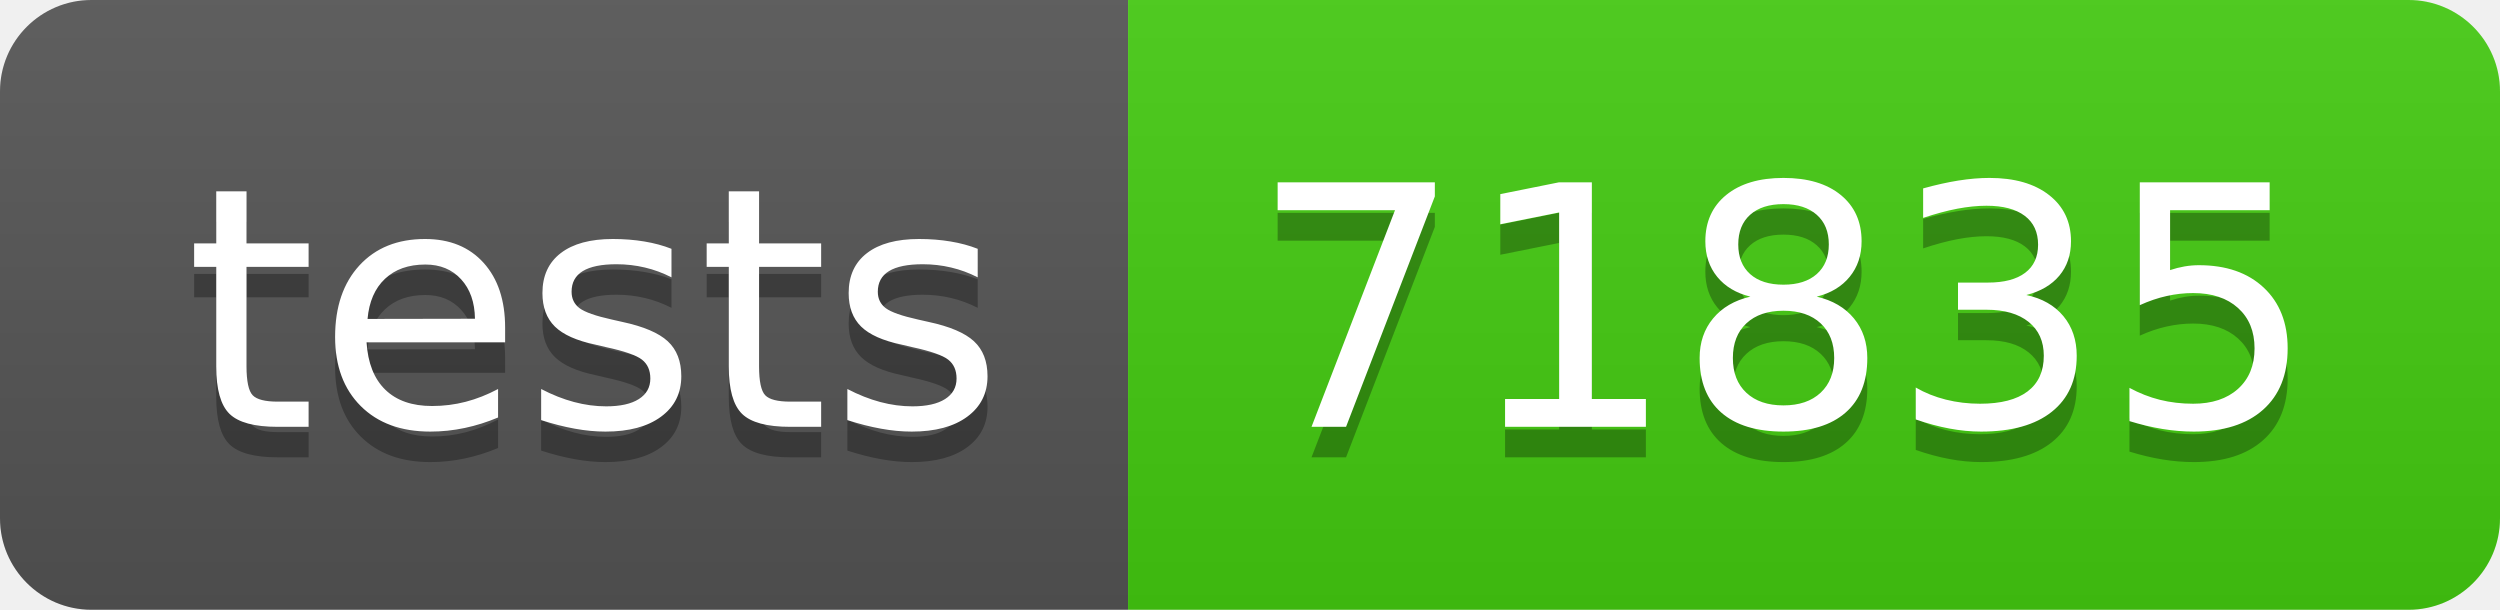
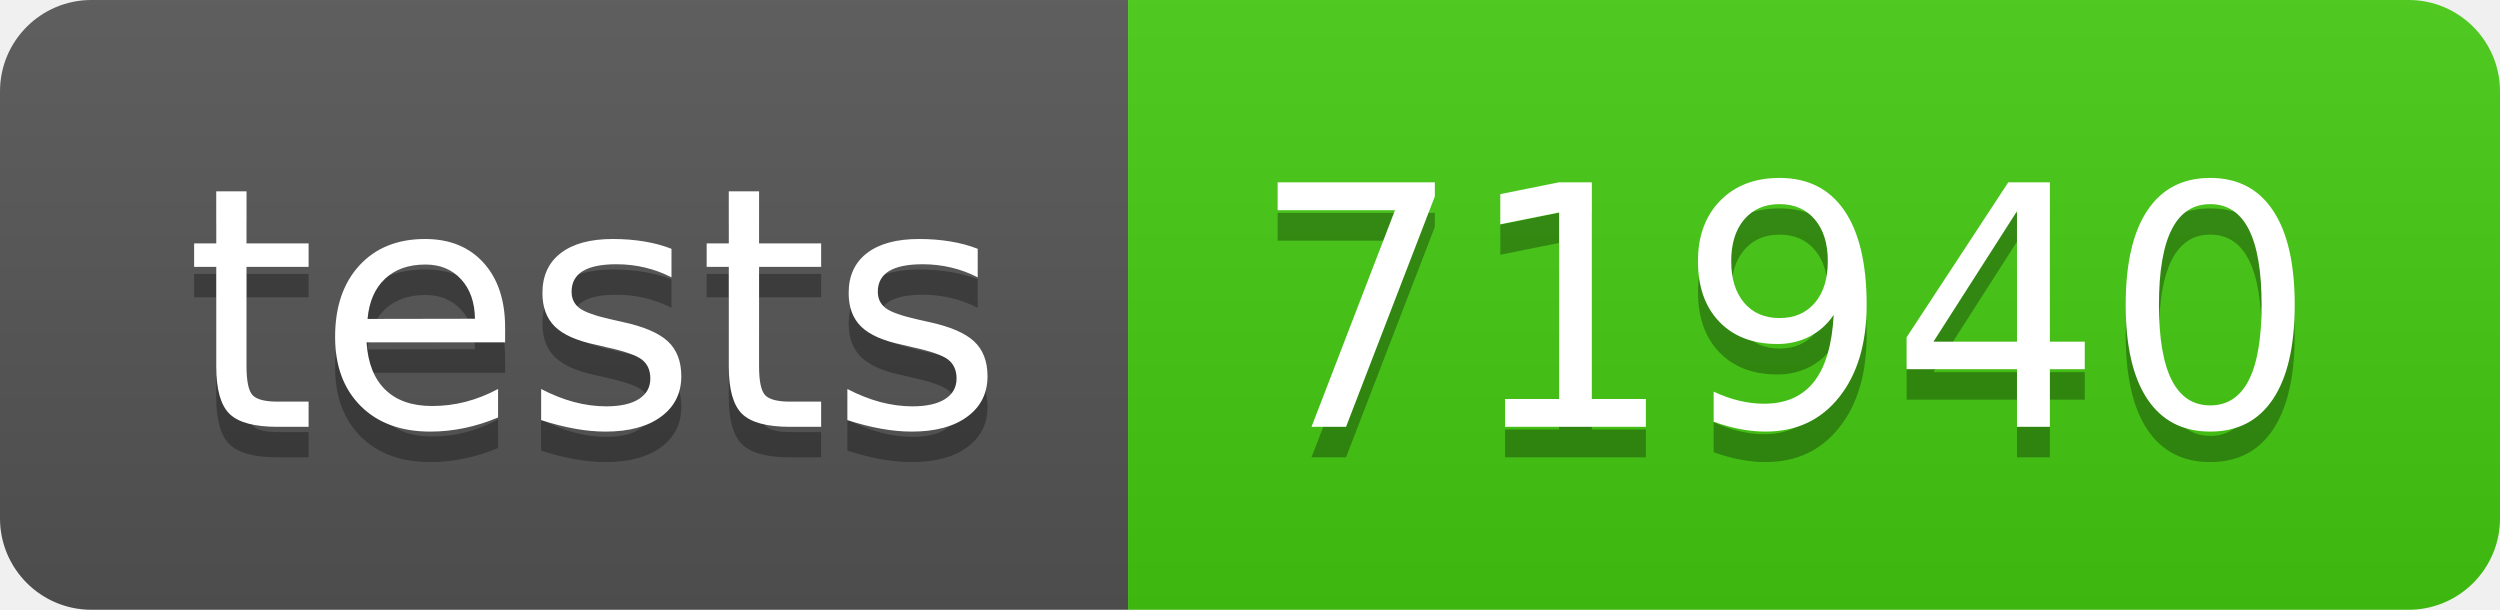
- <svg xmlns="http://www.w3.org/2000/svg" width="82" height="20" role="img" aria-label="tests: 71835">
+ <svg xmlns="http://www.w3.org/2000/svg" width="82" height="20" role="img" aria-label="tests: 71940">
  <linearGradient id="s" x2="0" y2="100%">
    <stop offset="0" stop-color="#bbb" stop-opacity=".1" />
    <stop offset="1" stop-opacity=".1" />
  </linearGradient>
  <clipPath id="r">
    <rect width="82" height="20" rx="3" fill="#fff" />
  </clipPath>
  <g clip-path="url(#r)">
    <rect width="37" height="20" fill="#555" />
    <rect x="37" width="45" height="20" fill="#4c1" />
    <rect width="82" height="20" fill="url(#s)" />
  </g>
  <g fill="#fff" text-anchor="middle" font-family="Verdana,Geneva,DejaVu Sans,sans-serif" text-rendering="geometricPrecision" font-size="110">
    <text aria-hidden="true" x="195" y="150" fill="#010101" fill-opacity=".3" transform="scale(.1)" textLength="270">tests</text>
    <text x="195" y="140" transform="scale(.1)" fill="#fff" textLength="270">tests</text>
-     <text aria-hidden="true" x="585" y="150" fill="#010101" fill-opacity=".3" transform="scale(.1)" textLength="350">71835</text>
-     <text x="585" y="140" transform="scale(.1)" fill="#fff" textLength="350">71835</text>
+     <text aria-hidden="true" x="585" y="150" fill="#010101" fill-opacity=".3" transform="scale(.1)" textLength="350">71940</text>
+     <text x="585" y="140" transform="scale(.1)" fill="#fff" textLength="350">71940</text>
  </g>
</svg>
